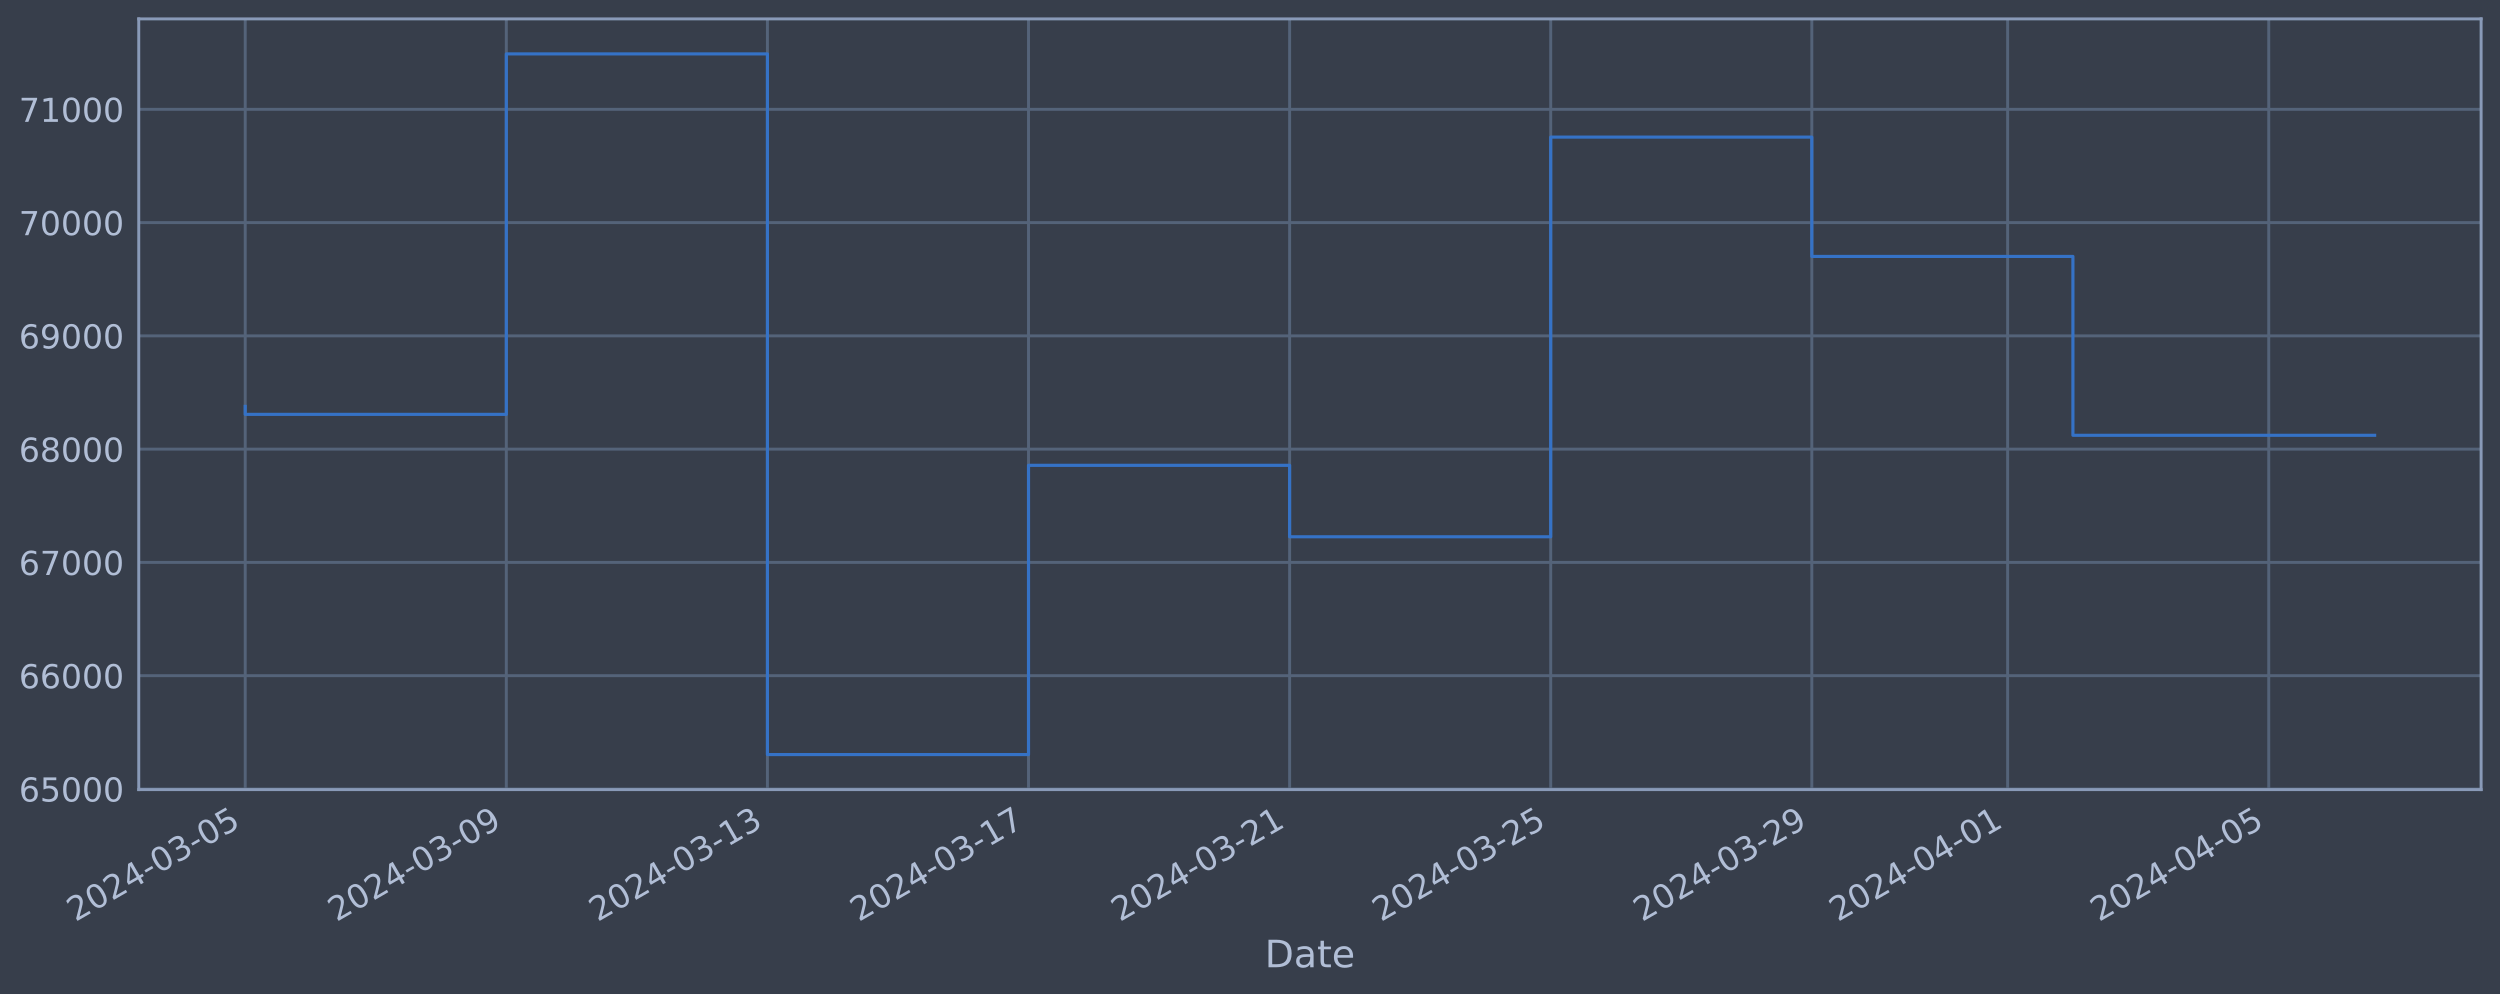
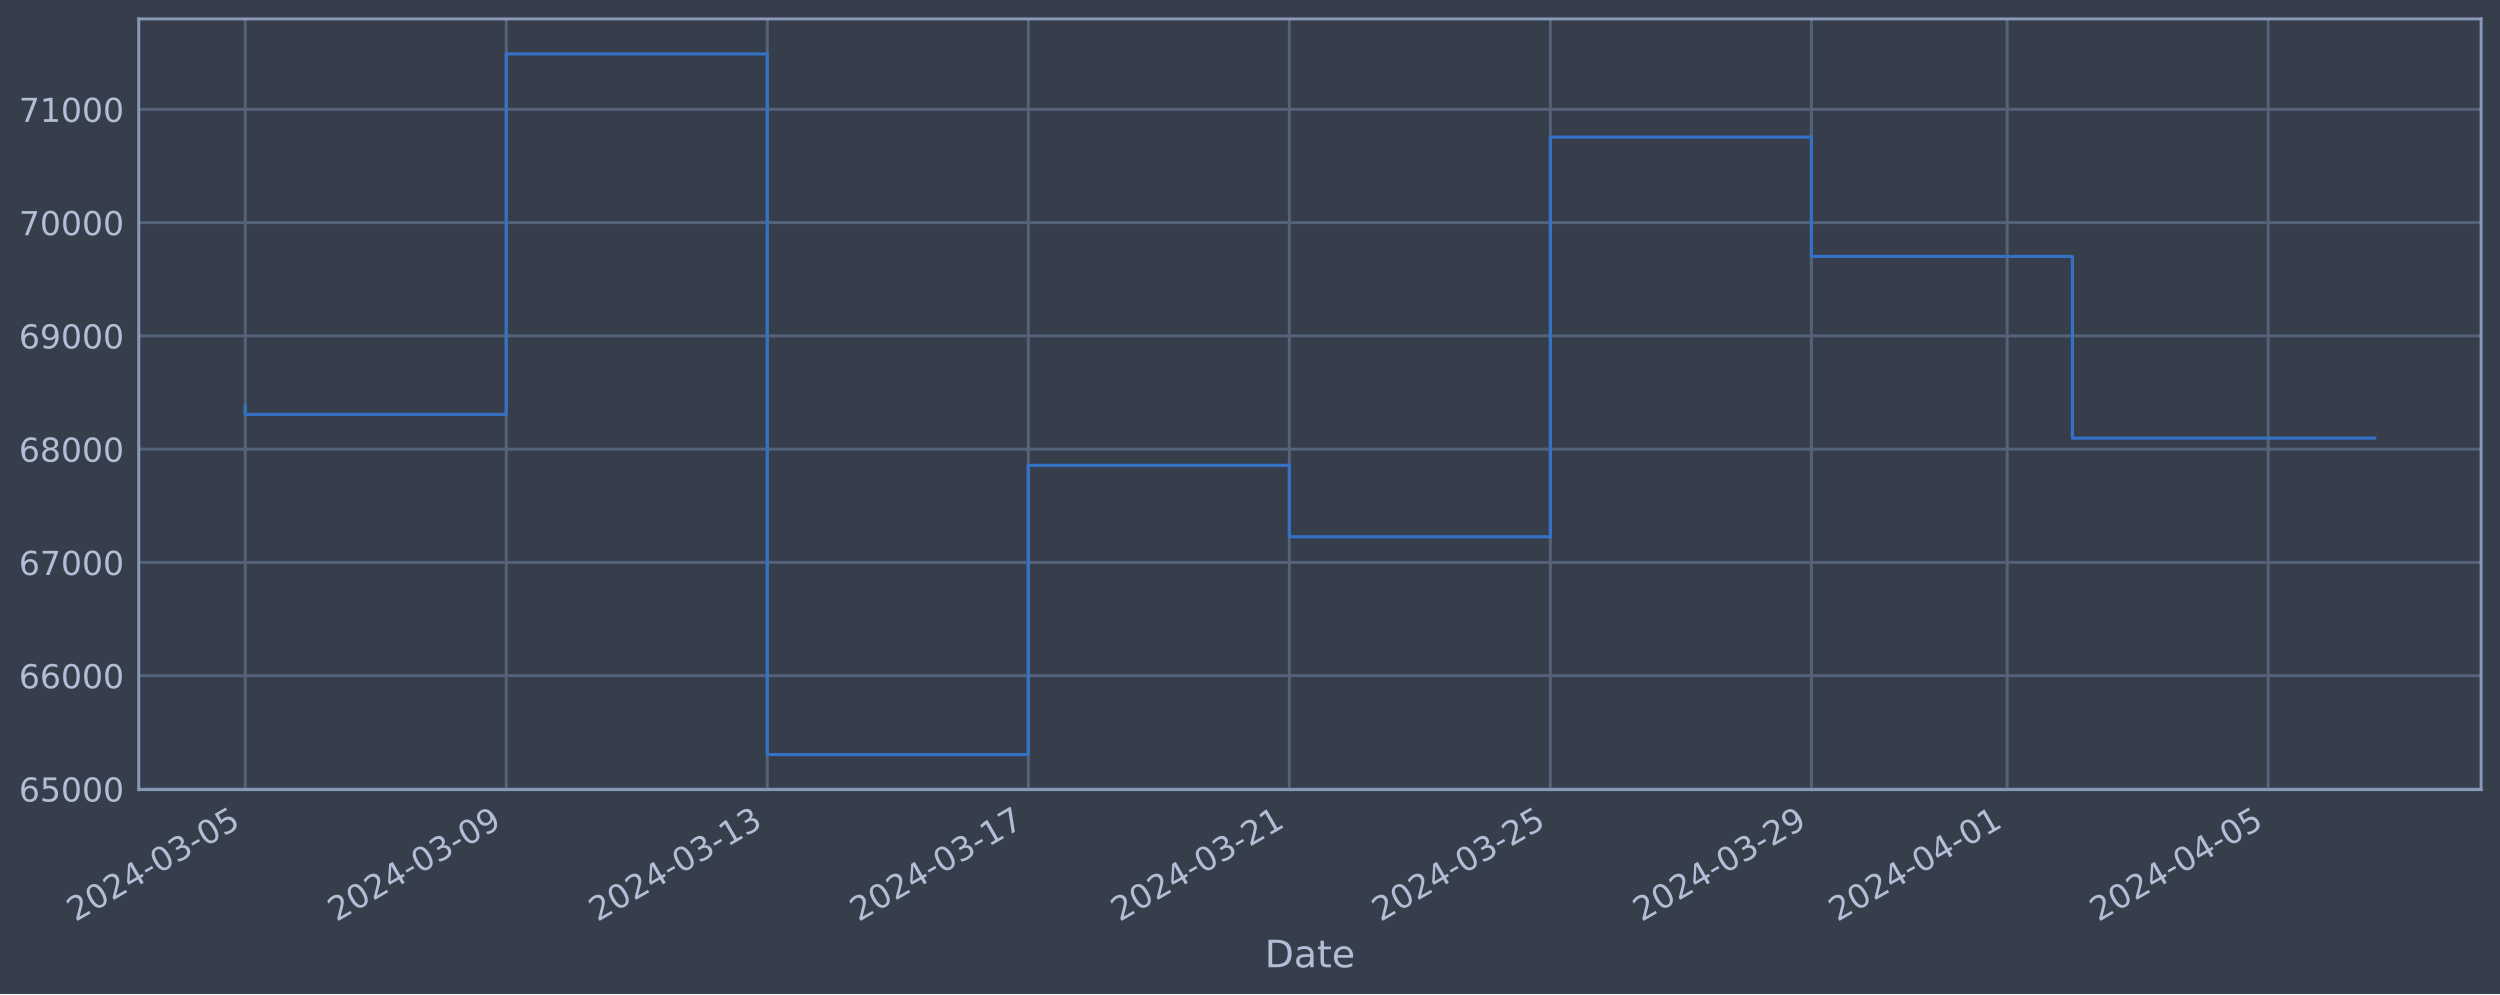
<svg xmlns="http://www.w3.org/2000/svg" xmlns:xlink="http://www.w3.org/1999/xlink" width="952.884pt" height="378.87pt" viewBox="0 0 952.884 378.87" version="1.1">
  <defs>
    <style type="text/css">*{stroke-linejoin: round; stroke-linecap: butt}</style>
  </defs>
  <g id="figure_1">
    <g id="patch_1">
      <path d="M 0 378.87  L 952.884 378.87  L 952.884 0  L 0 0  z " style="fill: #373e4b" />
    </g>
    <g id="axes_1">
      <g id="patch_2">
        <path d="M 52.884 300.96  L 945.684 300.96  L 945.684 7.2  L 52.884 7.2  z " style="fill: #373e4b" />
      </g>
      <g id="matplotlib.axis_1">
        <g id="xtick_1">
          <g id="line2d_1">
-             <path d="M 93.466 300.96  L 93.466 7.2  " clip-path="url(#p09013c913a)" style="fill: none; stroke: #546379; stroke-width: 1.12; stroke-linecap: square" />
+             <path d="M 93.466 300.96  L 93.466 7.2  " clip-path="url(#pa5ca3d47d2)" style="fill: none; stroke: #546379; stroke-width: 1.12; stroke-linecap: square" />
          </g>
          <g id="line2d_2" />
          <g id="text_1">
            <g style="fill: #b1bed6" transform="translate(28.74006 351.4642) rotate(-30) scale(0.126 -0.126)">
              <defs>
                <path id="DejaVuSans-32" d="M 1228 531  L 3431 531  L 3431 0  L 469 0  L 469 531  Q 828 903 1448 1529  Q 2069 2156 2228 2338  Q 2531 2678 2651 2914  Q 2772 3150 2772 3378  Q 2772 3750 2511 3984  Q 2250 4219 1831 4219  Q 1534 4219 1204 4116  Q 875 4013 500 3803  L 500 4441  Q 881 4594 1212 4672  Q 1544 4750 1819 4750  Q 2544 4750 2975 4387  Q 3406 4025 3406 3419  Q 3406 3131 3298 2873  Q 3191 2616 2906 2266  Q 2828 2175 2409 1742  Q 1991 1309 1228 531  z " transform="scale(0.015625)" />
                <path id="DejaVuSans-30" d="M 2034 4250  Q 1547 4250 1301 3770  Q 1056 3291 1056 2328  Q 1056 1369 1301 889  Q 1547 409 2034 409  Q 2525 409 2770 889  Q 3016 1369 3016 2328  Q 3016 3291 2770 3770  Q 2525 4250 2034 4250  z M 2034 4750  Q 2819 4750 3233 4129  Q 3647 3509 3647 2328  Q 3647 1150 3233 529  Q 2819 -91 2034 -91  Q 1250 -91 836 529  Q 422 1150 422 2328  Q 422 3509 836 4129  Q 1250 4750 2034 4750  z " transform="scale(0.015625)" />
                <path id="DejaVuSans-34" d="M 2419 4116  L 825 1625  L 2419 1625  L 2419 4116  z M 2253 4666  L 3047 4666  L 3047 1625  L 3713 1625  L 3713 1100  L 3047 1100  L 3047 0  L 2419 0  L 2419 1100  L 313 1100  L 313 1709  L 2253 4666  z " transform="scale(0.015625)" />
                <path id="DejaVuSans-2d" d="M 313 2009  L 1997 2009  L 1997 1497  L 313 1497  L 313 2009  z " transform="scale(0.015625)" />
                <path id="DejaVuSans-33" d="M 2597 2516  Q 3050 2419 3304 2112  Q 3559 1806 3559 1356  Q 3559 666 3084 287  Q 2609 -91 1734 -91  Q 1441 -91 1130 -33  Q 819 25 488 141  L 488 750  Q 750 597 1062 519  Q 1375 441 1716 441  Q 2309 441 2620 675  Q 2931 909 2931 1356  Q 2931 1769 2642 2001  Q 2353 2234 1838 2234  L 1294 2234  L 1294 2753  L 1863 2753  Q 2328 2753 2575 2939  Q 2822 3125 2822 3475  Q 2822 3834 2567 4026  Q 2313 4219 1838 4219  Q 1578 4219 1281 4162  Q 984 4106 628 3988  L 628 4550  Q 988 4650 1302 4700  Q 1616 4750 1894 4750  Q 2613 4750 3031 4423  Q 3450 4097 3450 3541  Q 3450 3153 3228 2886  Q 3006 2619 2597 2516  z " transform="scale(0.015625)" />
                <path id="DejaVuSans-35" d="M 691 4666  L 3169 4666  L 3169 4134  L 1269 4134  L 1269 2991  Q 1406 3038 1543 3061  Q 1681 3084 1819 3084  Q 2600 3084 3056 2656  Q 3513 2228 3513 1497  Q 3513 744 3044 326  Q 2575 -91 1722 -91  Q 1428 -91 1123 -41  Q 819 9 494 109  L 494 744  Q 775 591 1075 516  Q 1375 441 1709 441  Q 2250 441 2565 725  Q 2881 1009 2881 1497  Q 2881 1984 2565 2268  Q 2250 2553 1709 2553  Q 1456 2553 1204 2497  Q 953 2441 691 2322  L 691 4666  z " transform="scale(0.015625)" />
              </defs>
              <use xlink:href="#DejaVuSans-32" />
              <use xlink:href="#DejaVuSans-30" x="63.623" />
              <use xlink:href="#DejaVuSans-32" x="127.246" />
              <use xlink:href="#DejaVuSans-34" x="190.869" />
              <use xlink:href="#DejaVuSans-2d" x="254.492" />
              <use xlink:href="#DejaVuSans-30" x="290.576" />
              <use xlink:href="#DejaVuSans-33" x="354.199" />
              <use xlink:href="#DejaVuSans-2d" x="417.822" />
              <use xlink:href="#DejaVuSans-30" x="453.906" />
              <use xlink:href="#DejaVuSans-35" x="517.529" />
            </g>
          </g>
        </g>
        <g id="xtick_2">
          <g id="line2d_3">
-             <path d="M 192.985 300.96  L 192.985 7.2  " clip-path="url(#p09013c913a)" style="fill: none; stroke: #546379; stroke-width: 1.12; stroke-linecap: square" />
+             <path d="M 192.958 300.96  L 192.958 7.2  " clip-path="url(#pa5ca3d47d2)" style="fill: none; stroke: #546379; stroke-width: 1.12; stroke-linecap: square" />
          </g>
          <g id="line2d_4" />
          <g id="text_2">
-             <g style="fill: #b1bed6" transform="translate(128.2592 351.4642) rotate(-30) scale(0.126 -0.126)">
+             <g style="fill: #b1bed6" transform="translate(128.2321 351.4642) rotate(-30) scale(0.126 -0.126)">
              <defs>
                <path id="DejaVuSans-39" d="M 703 97  L 703 672  Q 941 559 1184 500  Q 1428 441 1663 441  Q 2288 441 2617 861  Q 2947 1281 2994 2138  Q 2813 1869 2534 1725  Q 2256 1581 1919 1581  Q 1219 1581 811 2004  Q 403 2428 403 3163  Q 403 3881 828 4315  Q 1253 4750 1959 4750  Q 2769 4750 3195 4129  Q 3622 3509 3622 2328  Q 3622 1225 3098 567  Q 2575 -91 1691 -91  Q 1453 -91 1209 -44  Q 966 3 703 97  z M 1959 2075  Q 2384 2075 2632 2365  Q 2881 2656 2881 3163  Q 2881 3666 2632 3958  Q 2384 4250 1959 4250  Q 1534 4250 1286 3958  Q 1038 3666 1038 3163  Q 1038 2656 1286 2365  Q 1534 2075 1959 2075  z " transform="scale(0.015625)" />
              </defs>
              <use xlink:href="#DejaVuSans-32" />
              <use xlink:href="#DejaVuSans-30" x="63.623" />
              <use xlink:href="#DejaVuSans-32" x="127.246" />
              <use xlink:href="#DejaVuSans-34" x="190.869" />
              <use xlink:href="#DejaVuSans-2d" x="254.492" />
              <use xlink:href="#DejaVuSans-30" x="290.576" />
              <use xlink:href="#DejaVuSans-33" x="354.199" />
              <use xlink:href="#DejaVuSans-2d" x="417.822" />
              <use xlink:href="#DejaVuSans-30" x="453.906" />
              <use xlink:href="#DejaVuSans-39" x="517.529" />
            </g>
          </g>
        </g>
        <g id="xtick_3">
          <g id="line2d_5">
-             <path d="M 292.504 300.96  L 292.504 7.2  " clip-path="url(#p09013c913a)" style="fill: none; stroke: #546379; stroke-width: 1.12; stroke-linecap: square" />
+             <path d="M 292.45 300.96  L 292.45 7.2  " clip-path="url(#pa5ca3d47d2)" style="fill: none; stroke: #546379; stroke-width: 1.12; stroke-linecap: square" />
          </g>
          <g id="line2d_6" />
          <g id="text_3">
-             <g style="fill: #b1bed6" transform="translate(227.7782 351.4642) rotate(-30) scale(0.126 -0.126)">
+             <g style="fill: #b1bed6" transform="translate(227.7241 351.4642) rotate(-30) scale(0.126 -0.126)">
              <defs>
                <path id="DejaVuSans-31" d="M 794 531  L 1825 531  L 1825 4091  L 703 3866  L 703 4441  L 1819 4666  L 2450 4666  L 2450 531  L 3481 531  L 3481 0  L 794 0  L 794 531  z " transform="scale(0.015625)" />
              </defs>
              <use xlink:href="#DejaVuSans-32" />
              <use xlink:href="#DejaVuSans-30" x="63.623" />
              <use xlink:href="#DejaVuSans-32" x="127.246" />
              <use xlink:href="#DejaVuSans-34" x="190.869" />
              <use xlink:href="#DejaVuSans-2d" x="254.492" />
              <use xlink:href="#DejaVuSans-30" x="290.576" />
              <use xlink:href="#DejaVuSans-33" x="354.199" />
              <use xlink:href="#DejaVuSans-2d" x="417.822" />
              <use xlink:href="#DejaVuSans-31" x="453.906" />
              <use xlink:href="#DejaVuSans-33" x="517.529" />
            </g>
          </g>
        </g>
        <g id="xtick_4">
          <g id="line2d_7">
-             <path d="M 392.023 300.96  L 392.023 7.2  " clip-path="url(#p09013c913a)" style="fill: none; stroke: #546379; stroke-width: 1.12; stroke-linecap: square" />
+             <path d="M 391.942 300.96  L 391.942 7.2  " clip-path="url(#pa5ca3d47d2)" style="fill: none; stroke: #546379; stroke-width: 1.12; stroke-linecap: square" />
          </g>
          <g id="line2d_8" />
          <g id="text_4">
-             <g style="fill: #b1bed6" transform="translate(327.2973 351.4642) rotate(-30) scale(0.126 -0.126)">
+             <g style="fill: #b1bed6" transform="translate(327.2161 351.4642) rotate(-30) scale(0.126 -0.126)">
              <defs>
                <path id="DejaVuSans-37" d="M 525 4666  L 3525 4666  L 3525 4397  L 1831 0  L 1172 0  L 2766 4134  L 525 4134  L 525 4666  z " transform="scale(0.015625)" />
              </defs>
              <use xlink:href="#DejaVuSans-32" />
              <use xlink:href="#DejaVuSans-30" x="63.623" />
              <use xlink:href="#DejaVuSans-32" x="127.246" />
              <use xlink:href="#DejaVuSans-34" x="190.869" />
              <use xlink:href="#DejaVuSans-2d" x="254.492" />
              <use xlink:href="#DejaVuSans-30" x="290.576" />
              <use xlink:href="#DejaVuSans-33" x="354.199" />
              <use xlink:href="#DejaVuSans-2d" x="417.822" />
              <use xlink:href="#DejaVuSans-31" x="453.906" />
              <use xlink:href="#DejaVuSans-37" x="517.529" />
            </g>
          </g>
        </g>
        <g id="xtick_5">
          <g id="line2d_9">
-             <path d="M 491.542 300.96  L 491.542 7.2  " clip-path="url(#p09013c913a)" style="fill: none; stroke: #546379; stroke-width: 1.12; stroke-linecap: square" />
+             <path d="M 491.434 300.96  L 491.434 7.2  " clip-path="url(#pa5ca3d47d2)" style="fill: none; stroke: #546379; stroke-width: 1.12; stroke-linecap: square" />
          </g>
          <g id="line2d_10" />
          <g id="text_5">
-             <g style="fill: #b1bed6" transform="translate(426.8164 351.4642) rotate(-30) scale(0.126 -0.126)">
+             <g style="fill: #b1bed6" transform="translate(426.7081 351.4642) rotate(-30) scale(0.126 -0.126)">
              <use xlink:href="#DejaVuSans-32" />
              <use xlink:href="#DejaVuSans-30" x="63.623" />
              <use xlink:href="#DejaVuSans-32" x="127.246" />
              <use xlink:href="#DejaVuSans-34" x="190.869" />
              <use xlink:href="#DejaVuSans-2d" x="254.492" />
              <use xlink:href="#DejaVuSans-30" x="290.576" />
              <use xlink:href="#DejaVuSans-33" x="354.199" />
              <use xlink:href="#DejaVuSans-2d" x="417.822" />
              <use xlink:href="#DejaVuSans-32" x="453.906" />
              <use xlink:href="#DejaVuSans-31" x="517.529" />
            </g>
          </g>
        </g>
        <g id="xtick_6">
          <g id="line2d_11">
-             <path d="M 591.061 300.96  L 591.061 7.2  " clip-path="url(#p09013c913a)" style="fill: none; stroke: #546379; stroke-width: 1.12; stroke-linecap: square" />
+             <path d="M 590.926 300.96  L 590.926 7.2  " clip-path="url(#pa5ca3d47d2)" style="fill: none; stroke: #546379; stroke-width: 1.12; stroke-linecap: square" />
          </g>
          <g id="line2d_12" />
          <g id="text_6">
-             <g style="fill: #b1bed6" transform="translate(526.3355 351.4642) rotate(-30) scale(0.126 -0.126)">
+             <g style="fill: #b1bed6" transform="translate(526.2001 351.4642) rotate(-30) scale(0.126 -0.126)">
              <use xlink:href="#DejaVuSans-32" />
              <use xlink:href="#DejaVuSans-30" x="63.623" />
              <use xlink:href="#DejaVuSans-32" x="127.246" />
              <use xlink:href="#DejaVuSans-34" x="190.869" />
              <use xlink:href="#DejaVuSans-2d" x="254.492" />
              <use xlink:href="#DejaVuSans-30" x="290.576" />
              <use xlink:href="#DejaVuSans-33" x="354.199" />
              <use xlink:href="#DejaVuSans-2d" x="417.822" />
              <use xlink:href="#DejaVuSans-32" x="453.906" />
              <use xlink:href="#DejaVuSans-35" x="517.529" />
            </g>
          </g>
        </g>
        <g id="xtick_7">
          <g id="line2d_13">
-             <path d="M 690.58 300.96  L 690.58 7.2  " clip-path="url(#p09013c913a)" style="fill: none; stroke: #546379; stroke-width: 1.12; stroke-linecap: square" />
+             <path d="M 690.418 300.96  L 690.418 7.2  " clip-path="url(#pa5ca3d47d2)" style="fill: none; stroke: #546379; stroke-width: 1.12; stroke-linecap: square" />
          </g>
          <g id="line2d_14" />
          <g id="text_7">
-             <g style="fill: #b1bed6" transform="translate(625.8546 351.4642) rotate(-30) scale(0.126 -0.126)">
+             <g style="fill: #b1bed6" transform="translate(625.6922 351.4642) rotate(-30) scale(0.126 -0.126)">
              <use xlink:href="#DejaVuSans-32" />
              <use xlink:href="#DejaVuSans-30" x="63.623" />
              <use xlink:href="#DejaVuSans-32" x="127.246" />
              <use xlink:href="#DejaVuSans-34" x="190.869" />
              <use xlink:href="#DejaVuSans-2d" x="254.492" />
              <use xlink:href="#DejaVuSans-30" x="290.576" />
              <use xlink:href="#DejaVuSans-33" x="354.199" />
              <use xlink:href="#DejaVuSans-2d" x="417.822" />
              <use xlink:href="#DejaVuSans-32" x="453.906" />
              <use xlink:href="#DejaVuSans-39" x="517.529" />
            </g>
          </g>
        </g>
        <g id="xtick_8">
          <g id="line2d_15">
-             <path d="M 765.219 300.96  L 765.219 7.2  " clip-path="url(#p09013c913a)" style="fill: none; stroke: #546379; stroke-width: 1.12; stroke-linecap: square" />
+             <path d="M 765.037 300.96  L 765.037 7.2  " clip-path="url(#pa5ca3d47d2)" style="fill: none; stroke: #546379; stroke-width: 1.12; stroke-linecap: square" />
          </g>
          <g id="line2d_16" />
          <g id="text_8">
-             <g style="fill: #b1bed6" transform="translate(700.4939 351.4642) rotate(-30) scale(0.126 -0.126)">
+             <g style="fill: #b1bed6" transform="translate(700.3112 351.4642) rotate(-30) scale(0.126 -0.126)">
              <use xlink:href="#DejaVuSans-32" />
              <use xlink:href="#DejaVuSans-30" x="63.623" />
              <use xlink:href="#DejaVuSans-32" x="127.246" />
              <use xlink:href="#DejaVuSans-34" x="190.869" />
              <use xlink:href="#DejaVuSans-2d" x="254.492" />
              <use xlink:href="#DejaVuSans-30" x="290.576" />
              <use xlink:href="#DejaVuSans-34" x="354.199" />
              <use xlink:href="#DejaVuSans-2d" x="417.822" />
              <use xlink:href="#DejaVuSans-30" x="453.906" />
              <use xlink:href="#DejaVuSans-31" x="517.529" />
            </g>
          </g>
        </g>
        <g id="xtick_9">
          <g id="line2d_17">
-             <path d="M 864.739 300.96  L 864.739 7.2  " clip-path="url(#p09013c913a)" style="fill: none; stroke: #546379; stroke-width: 1.12; stroke-linecap: square" />
+             <path d="M 864.529 300.96  L 864.529 7.2  " clip-path="url(#pa5ca3d47d2)" style="fill: none; stroke: #546379; stroke-width: 1.12; stroke-linecap: square" />
          </g>
          <g id="line2d_18" />
          <g id="text_9">
-             <g style="fill: #b1bed6" transform="translate(800.013 351.4642) rotate(-30) scale(0.126 -0.126)">
+             <g style="fill: #b1bed6" transform="translate(799.8032 351.4642) rotate(-30) scale(0.126 -0.126)">
              <use xlink:href="#DejaVuSans-32" />
              <use xlink:href="#DejaVuSans-30" x="63.623" />
              <use xlink:href="#DejaVuSans-32" x="127.246" />
              <use xlink:href="#DejaVuSans-34" x="190.869" />
              <use xlink:href="#DejaVuSans-2d" x="254.492" />
              <use xlink:href="#DejaVuSans-30" x="290.576" />
              <use xlink:href="#DejaVuSans-34" x="354.199" />
              <use xlink:href="#DejaVuSans-2d" x="417.822" />
              <use xlink:href="#DejaVuSans-30" x="453.906" />
              <use xlink:href="#DejaVuSans-35" x="517.529" />
            </g>
          </g>
        </g>
        <g id="text_10">
          <g style="fill: #b1bed6" transform="translate(482.0746 368.6753) scale(0.144 -0.144)">
            <defs>
              <path id="DejaVuSans-44" d="M 1259 4147  L 1259 519  L 2022 519  Q 2988 519 3436 956  Q 3884 1394 3884 2338  Q 3884 3275 3436 3711  Q 2988 4147 2022 4147  L 1259 4147  z M 628 4666  L 1925 4666  Q 3281 4666 3915 4102  Q 4550 3538 4550 2338  Q 4550 1131 3912 565  Q 3275 0 1925 0  L 628 0  L 628 4666  z " transform="scale(0.015625)" />
              <path id="DejaVuSans-61" d="M 2194 1759  Q 1497 1759 1228 1600  Q 959 1441 959 1056  Q 959 750 1161 570  Q 1363 391 1709 391  Q 2188 391 2477 730  Q 2766 1069 2766 1631  L 2766 1759  L 2194 1759  z M 3341 1997  L 3341 0  L 2766 0  L 2766 531  Q 2569 213 2275 61  Q 1981 -91 1556 -91  Q 1019 -91 701 211  Q 384 513 384 1019  Q 384 1609 779 1909  Q 1175 2209 1959 2209  L 2766 2209  L 2766 2266  Q 2766 2663 2505 2880  Q 2244 3097 1772 3097  Q 1472 3097 1187 3025  Q 903 2953 641 2809  L 641 3341  Q 956 3463 1253 3523  Q 1550 3584 1831 3584  Q 2591 3584 2966 3190  Q 3341 2797 3341 1997  z " transform="scale(0.015625)" />
              <path id="DejaVuSans-74" d="M 1172 4494  L 1172 3500  L 2356 3500  L 2356 3053  L 1172 3053  L 1172 1153  Q 1172 725 1289 603  Q 1406 481 1766 481  L 2356 481  L 2356 0  L 1766 0  Q 1100 0 847 248  Q 594 497 594 1153  L 594 3053  L 172 3053  L 172 3500  L 594 3500  L 594 4494  L 1172 4494  z " transform="scale(0.015625)" />
              <path id="DejaVuSans-65" d="M 3597 1894  L 3597 1613  L 953 1613  Q 991 1019 1311 708  Q 1631 397 2203 397  Q 2534 397 2845 478  Q 3156 559 3463 722  L 3463 178  Q 3153 47 2828 -22  Q 2503 -91 2169 -91  Q 1331 -91 842 396  Q 353 884 353 1716  Q 353 2575 817 3079  Q 1281 3584 2069 3584  Q 2775 3584 3186 3129  Q 3597 2675 3597 1894  z M 3022 2063  Q 3016 2534 2758 2815  Q 2500 3097 2075 3097  Q 1594 3097 1305 2825  Q 1016 2553 972 2059  L 3022 2063  z " transform="scale(0.015625)" />
            </defs>
            <use xlink:href="#DejaVuSans-44" />
            <use xlink:href="#DejaVuSans-61" x="77.002" />
            <use xlink:href="#DejaVuSans-74" x="138.281" />
            <use xlink:href="#DejaVuSans-65" x="177.49" />
          </g>
        </g>
      </g>
      <g id="matplotlib.axis_2">
        <g id="ytick_1">
          <g id="line2d_19">
-             <path d="M 52.884 300.718  L 945.684 300.718  " clip-path="url(#p09013c913a)" style="fill: none; stroke: #546379; stroke-width: 1.12; stroke-linecap: square" />
+             <path d="M 52.884 300.718  L 945.684 300.718  " clip-path="url(#pa5ca3d47d2)" style="fill: none; stroke: #546379; stroke-width: 1.12; stroke-linecap: square" />
          </g>
          <g id="line2d_20" />
          <g id="text_11">
            <g style="fill: #b1bed6" transform="translate(7.2 305.5049) scale(0.126 -0.126)">
              <defs>
                <path id="DejaVuSans-36" d="M 2113 2584  Q 1688 2584 1439 2293  Q 1191 2003 1191 1497  Q 1191 994 1439 701  Q 1688 409 2113 409  Q 2538 409 2786 701  Q 3034 994 3034 1497  Q 3034 2003 2786 2293  Q 2538 2584 2113 2584  z M 3366 4563  L 3366 3988  Q 3128 4100 2886 4159  Q 2644 4219 2406 4219  Q 1781 4219 1451 3797  Q 1122 3375 1075 2522  Q 1259 2794 1537 2939  Q 1816 3084 2150 3084  Q 2853 3084 3261 2657  Q 3669 2231 3669 1497  Q 3669 778 3244 343  Q 2819 -91 2113 -91  Q 1303 -91 875 529  Q 447 1150 447 2328  Q 447 3434 972 4092  Q 1497 4750 2381 4750  Q 2619 4750 2861 4703  Q 3103 4656 3366 4563  z " transform="scale(0.015625)" />
              </defs>
              <use xlink:href="#DejaVuSans-36" />
              <use xlink:href="#DejaVuSans-35" x="63.623" />
              <use xlink:href="#DejaVuSans-30" x="127.246" />
              <use xlink:href="#DejaVuSans-30" x="190.869" />
              <use xlink:href="#DejaVuSans-30" x="254.492" />
            </g>
          </g>
        </g>
        <g id="ytick_2">
          <g id="line2d_21">
-             <path d="M 52.884 257.544  L 945.684 257.544  " clip-path="url(#p09013c913a)" style="fill: none; stroke: #546379; stroke-width: 1.12; stroke-linecap: square" />
+             <path d="M 52.884 257.544  L 945.684 257.544  " clip-path="url(#pa5ca3d47d2)" style="fill: none; stroke: #546379; stroke-width: 1.12; stroke-linecap: square" />
          </g>
          <g id="line2d_22" />
          <g id="text_12">
            <g style="fill: #b1bed6" transform="translate(7.2 262.331) scale(0.126 -0.126)">
              <use xlink:href="#DejaVuSans-36" />
              <use xlink:href="#DejaVuSans-36" x="63.623" />
              <use xlink:href="#DejaVuSans-30" x="127.246" />
              <use xlink:href="#DejaVuSans-30" x="190.869" />
              <use xlink:href="#DejaVuSans-30" x="254.492" />
            </g>
          </g>
        </g>
        <g id="ytick_3">
          <g id="line2d_23">
-             <path d="M 52.884 214.37  L 945.684 214.37  " clip-path="url(#p09013c913a)" style="fill: none; stroke: #546379; stroke-width: 1.12; stroke-linecap: square" />
+             <path d="M 52.884 214.37  L 945.684 214.37  " clip-path="url(#pa5ca3d47d2)" style="fill: none; stroke: #546379; stroke-width: 1.12; stroke-linecap: square" />
          </g>
          <g id="line2d_24" />
          <g id="text_13">
            <g style="fill: #b1bed6" transform="translate(7.2 219.157) scale(0.126 -0.126)">
              <use xlink:href="#DejaVuSans-36" />
              <use xlink:href="#DejaVuSans-37" x="63.623" />
              <use xlink:href="#DejaVuSans-30" x="127.246" />
              <use xlink:href="#DejaVuSans-30" x="190.869" />
              <use xlink:href="#DejaVuSans-30" x="254.492" />
            </g>
          </g>
        </g>
        <g id="ytick_4">
          <g id="line2d_25">
-             <path d="M 52.884 171.196  L 945.684 171.196  " clip-path="url(#p09013c913a)" style="fill: none; stroke: #546379; stroke-width: 1.12; stroke-linecap: square" />
+             <path d="M 52.884 171.196  L 945.684 171.196  " clip-path="url(#pa5ca3d47d2)" style="fill: none; stroke: #546379; stroke-width: 1.12; stroke-linecap: square" />
          </g>
          <g id="line2d_26" />
          <g id="text_14">
            <g style="fill: #b1bed6" transform="translate(7.2 175.9831) scale(0.126 -0.126)">
              <defs>
                <path id="DejaVuSans-38" d="M 2034 2216  Q 1584 2216 1326 1975  Q 1069 1734 1069 1313  Q 1069 891 1326 650  Q 1584 409 2034 409  Q 2484 409 2743 651  Q 3003 894 3003 1313  Q 3003 1734 2745 1975  Q 2488 2216 2034 2216  z M 1403 2484  Q 997 2584 770 2862  Q 544 3141 544 3541  Q 544 4100 942 4425  Q 1341 4750 2034 4750  Q 2731 4750 3128 4425  Q 3525 4100 3525 3541  Q 3525 3141 3298 2862  Q 3072 2584 2669 2484  Q 3125 2378 3379 2068  Q 3634 1759 3634 1313  Q 3634 634 3220 271  Q 2806 -91 2034 -91  Q 1263 -91 848 271  Q 434 634 434 1313  Q 434 1759 690 2068  Q 947 2378 1403 2484  z M 1172 3481  Q 1172 3119 1398 2916  Q 1625 2713 2034 2713  Q 2441 2713 2670 2916  Q 2900 3119 2900 3481  Q 2900 3844 2670 4047  Q 2441 4250 2034 4250  Q 1625 4250 1398 4047  Q 1172 3844 1172 3481  z " transform="scale(0.015625)" />
              </defs>
              <use xlink:href="#DejaVuSans-36" />
              <use xlink:href="#DejaVuSans-38" x="63.623" />
              <use xlink:href="#DejaVuSans-30" x="127.246" />
              <use xlink:href="#DejaVuSans-30" x="190.869" />
              <use xlink:href="#DejaVuSans-30" x="254.492" />
            </g>
          </g>
        </g>
        <g id="ytick_5">
          <g id="line2d_27">
-             <path d="M 52.884 128.022  L 945.684 128.022  " clip-path="url(#p09013c913a)" style="fill: none; stroke: #546379; stroke-width: 1.12; stroke-linecap: square" />
+             <path d="M 52.884 128.022  L 945.684 128.022  " clip-path="url(#pa5ca3d47d2)" style="fill: none; stroke: #546379; stroke-width: 1.12; stroke-linecap: square" />
          </g>
          <g id="line2d_28" />
          <g id="text_15">
            <g style="fill: #b1bed6" transform="translate(7.2 132.8092) scale(0.126 -0.126)">
              <use xlink:href="#DejaVuSans-36" />
              <use xlink:href="#DejaVuSans-39" x="63.623" />
              <use xlink:href="#DejaVuSans-30" x="127.246" />
              <use xlink:href="#DejaVuSans-30" x="190.869" />
              <use xlink:href="#DejaVuSans-30" x="254.492" />
            </g>
          </g>
        </g>
        <g id="ytick_6">
          <g id="line2d_29">
-             <path d="M 52.884 84.848  L 945.684 84.848  " clip-path="url(#p09013c913a)" style="fill: none; stroke: #546379; stroke-width: 1.12; stroke-linecap: square" />
+             <path d="M 52.884 84.848  L 945.684 84.848  " clip-path="url(#pa5ca3d47d2)" style="fill: none; stroke: #546379; stroke-width: 1.12; stroke-linecap: square" />
          </g>
          <g id="line2d_30" />
          <g id="text_16">
            <g style="fill: #b1bed6" transform="translate(7.2 89.63523) scale(0.126 -0.126)">
              <use xlink:href="#DejaVuSans-37" />
              <use xlink:href="#DejaVuSans-30" x="63.623" />
              <use xlink:href="#DejaVuSans-30" x="127.246" />
              <use xlink:href="#DejaVuSans-30" x="190.869" />
              <use xlink:href="#DejaVuSans-30" x="254.492" />
            </g>
          </g>
        </g>
        <g id="ytick_7">
          <g id="line2d_31">
-             <path d="M 52.884 41.674  L 945.684 41.674  " clip-path="url(#p09013c913a)" style="fill: none; stroke: #546379; stroke-width: 1.12; stroke-linecap: square" />
+             <path d="M 52.884 41.674  L 945.684 41.674  " clip-path="url(#pa5ca3d47d2)" style="fill: none; stroke: #546379; stroke-width: 1.12; stroke-linecap: square" />
          </g>
          <g id="line2d_32" />
          <g id="text_17">
            <g style="fill: #b1bed6" transform="translate(7.2 46.4613) scale(0.126 -0.126)">
              <use xlink:href="#DejaVuSans-37" />
              <use xlink:href="#DejaVuSans-31" x="63.623" />
              <use xlink:href="#DejaVuSans-30" x="127.246" />
              <use xlink:href="#DejaVuSans-30" x="190.869" />
              <use xlink:href="#DejaVuSans-30" x="254.492" />
            </g>
          </g>
        </g>
      </g>
      <g id="line2d_33">
-         <path d="M 93.466 154.891  L 93.466 157.946  L 192.985 157.946  L 192.985 20.553  L 292.504 20.553  L 292.504 287.607  L 392.023 287.607  L 392.023 177.362  L 491.542 177.362  L 491.542 204.598  L 591.061 204.598  L 591.061 52.265  L 690.58 52.265  L 690.58 97.744  L 790.099 97.744  L 790.099 165.907  L 905.102 165.907  " clip-path="url(#p09013c913a)" style="fill: none; stroke: #3572c6; stroke-width: 1.2; stroke-linecap: square" />
+         <path d="M 93.466 154.891  L 93.466 157.946  L 192.958 157.946  L 192.958 20.553  L 292.45 20.553  L 292.45 287.607  L 391.942 287.607  L 391.942 177.362  L 491.434 177.362  L 491.434 204.598  L 590.926 204.598  L 590.926 52.265  L 690.418 52.265  L 690.418 97.744  L 789.91 97.744  L 789.91 166.996  L 905.102 166.996  " clip-path="url(#pa5ca3d47d2)" style="fill: none; stroke: #3572c6; stroke-width: 1.2; stroke-linecap: square" />
      </g>
      <g id="patch_3">
        <path d="M 52.884 300.96  L 52.884 7.2  " style="fill: none; stroke: #899ab8; stroke-width: 1.12; stroke-linejoin: miter; stroke-linecap: square" />
      </g>
      <g id="patch_4">
        <path d="M 945.684 300.96  L 945.684 7.2  " style="fill: none; stroke: #899ab8; stroke-width: 1.12; stroke-linejoin: miter; stroke-linecap: square" />
      </g>
      <g id="patch_5">
        <path d="M 52.884 300.96  L 945.684 300.96  " style="fill: none; stroke: #899ab8; stroke-width: 1.12; stroke-linejoin: miter; stroke-linecap: square" />
      </g>
      <g id="patch_6">
        <path d="M 52.884 7.2  L 945.684 7.2  " style="fill: none; stroke: #899ab8; stroke-width: 1.12; stroke-linejoin: miter; stroke-linecap: square" />
      </g>
    </g>
  </g>
  <defs>
-     <clipPath id="p09013c913a">
+     <clipPath id="pa5ca3d47d2">
      <rect x="52.884" y="7.2" width="892.8" height="293.76" />
    </clipPath>
  </defs>
</svg>
